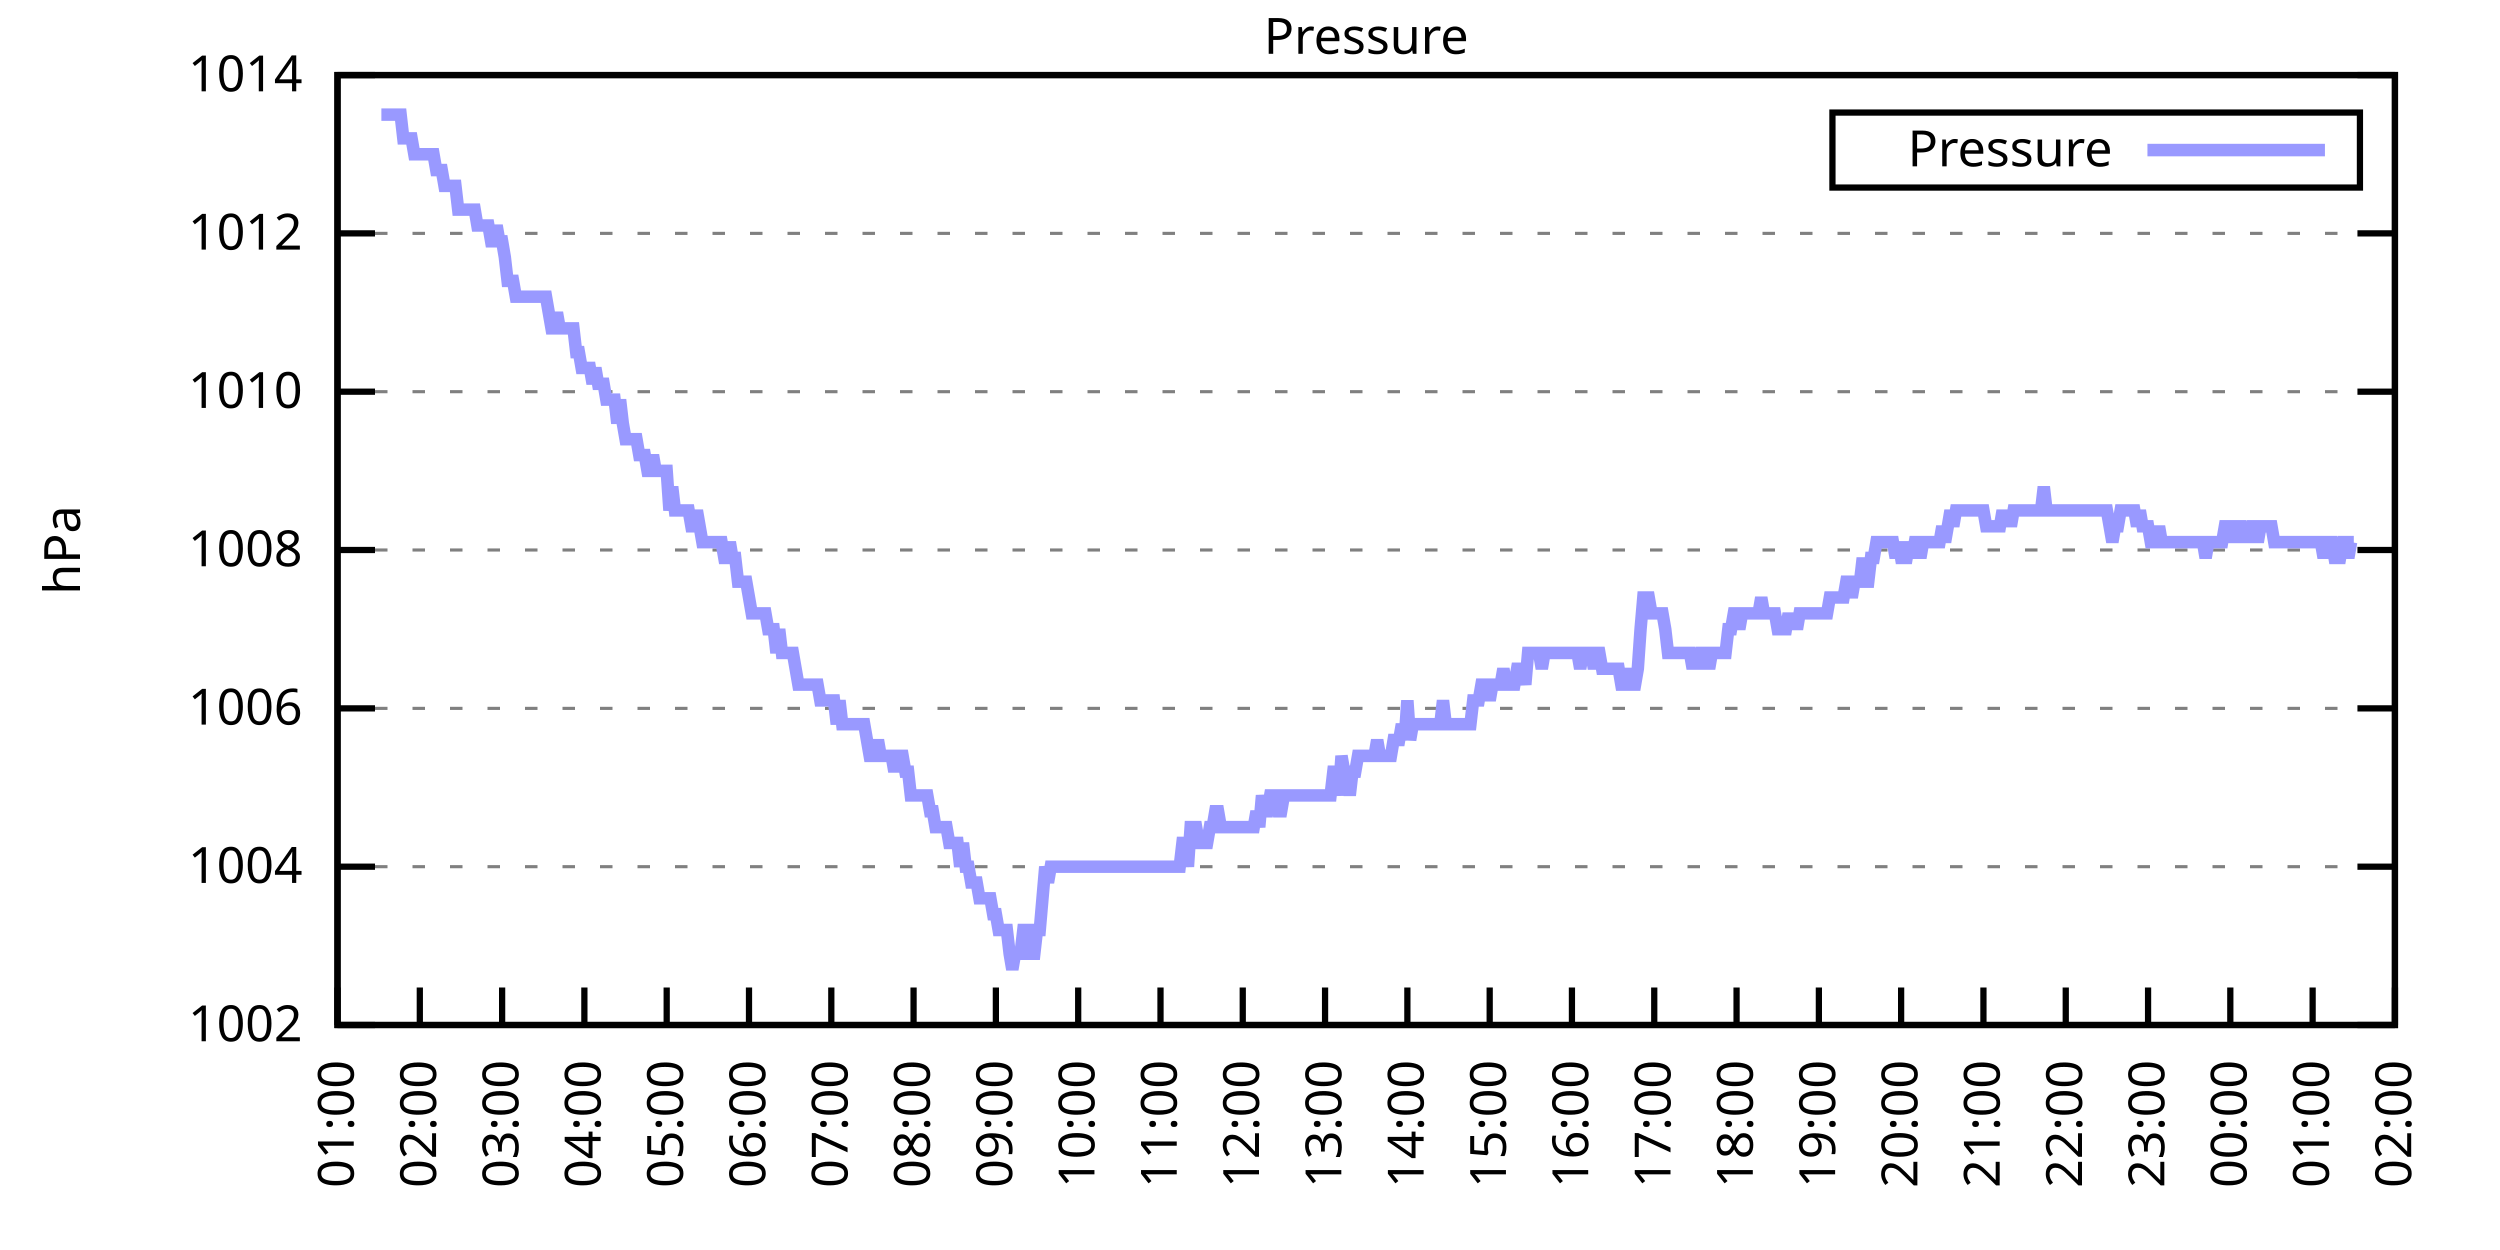
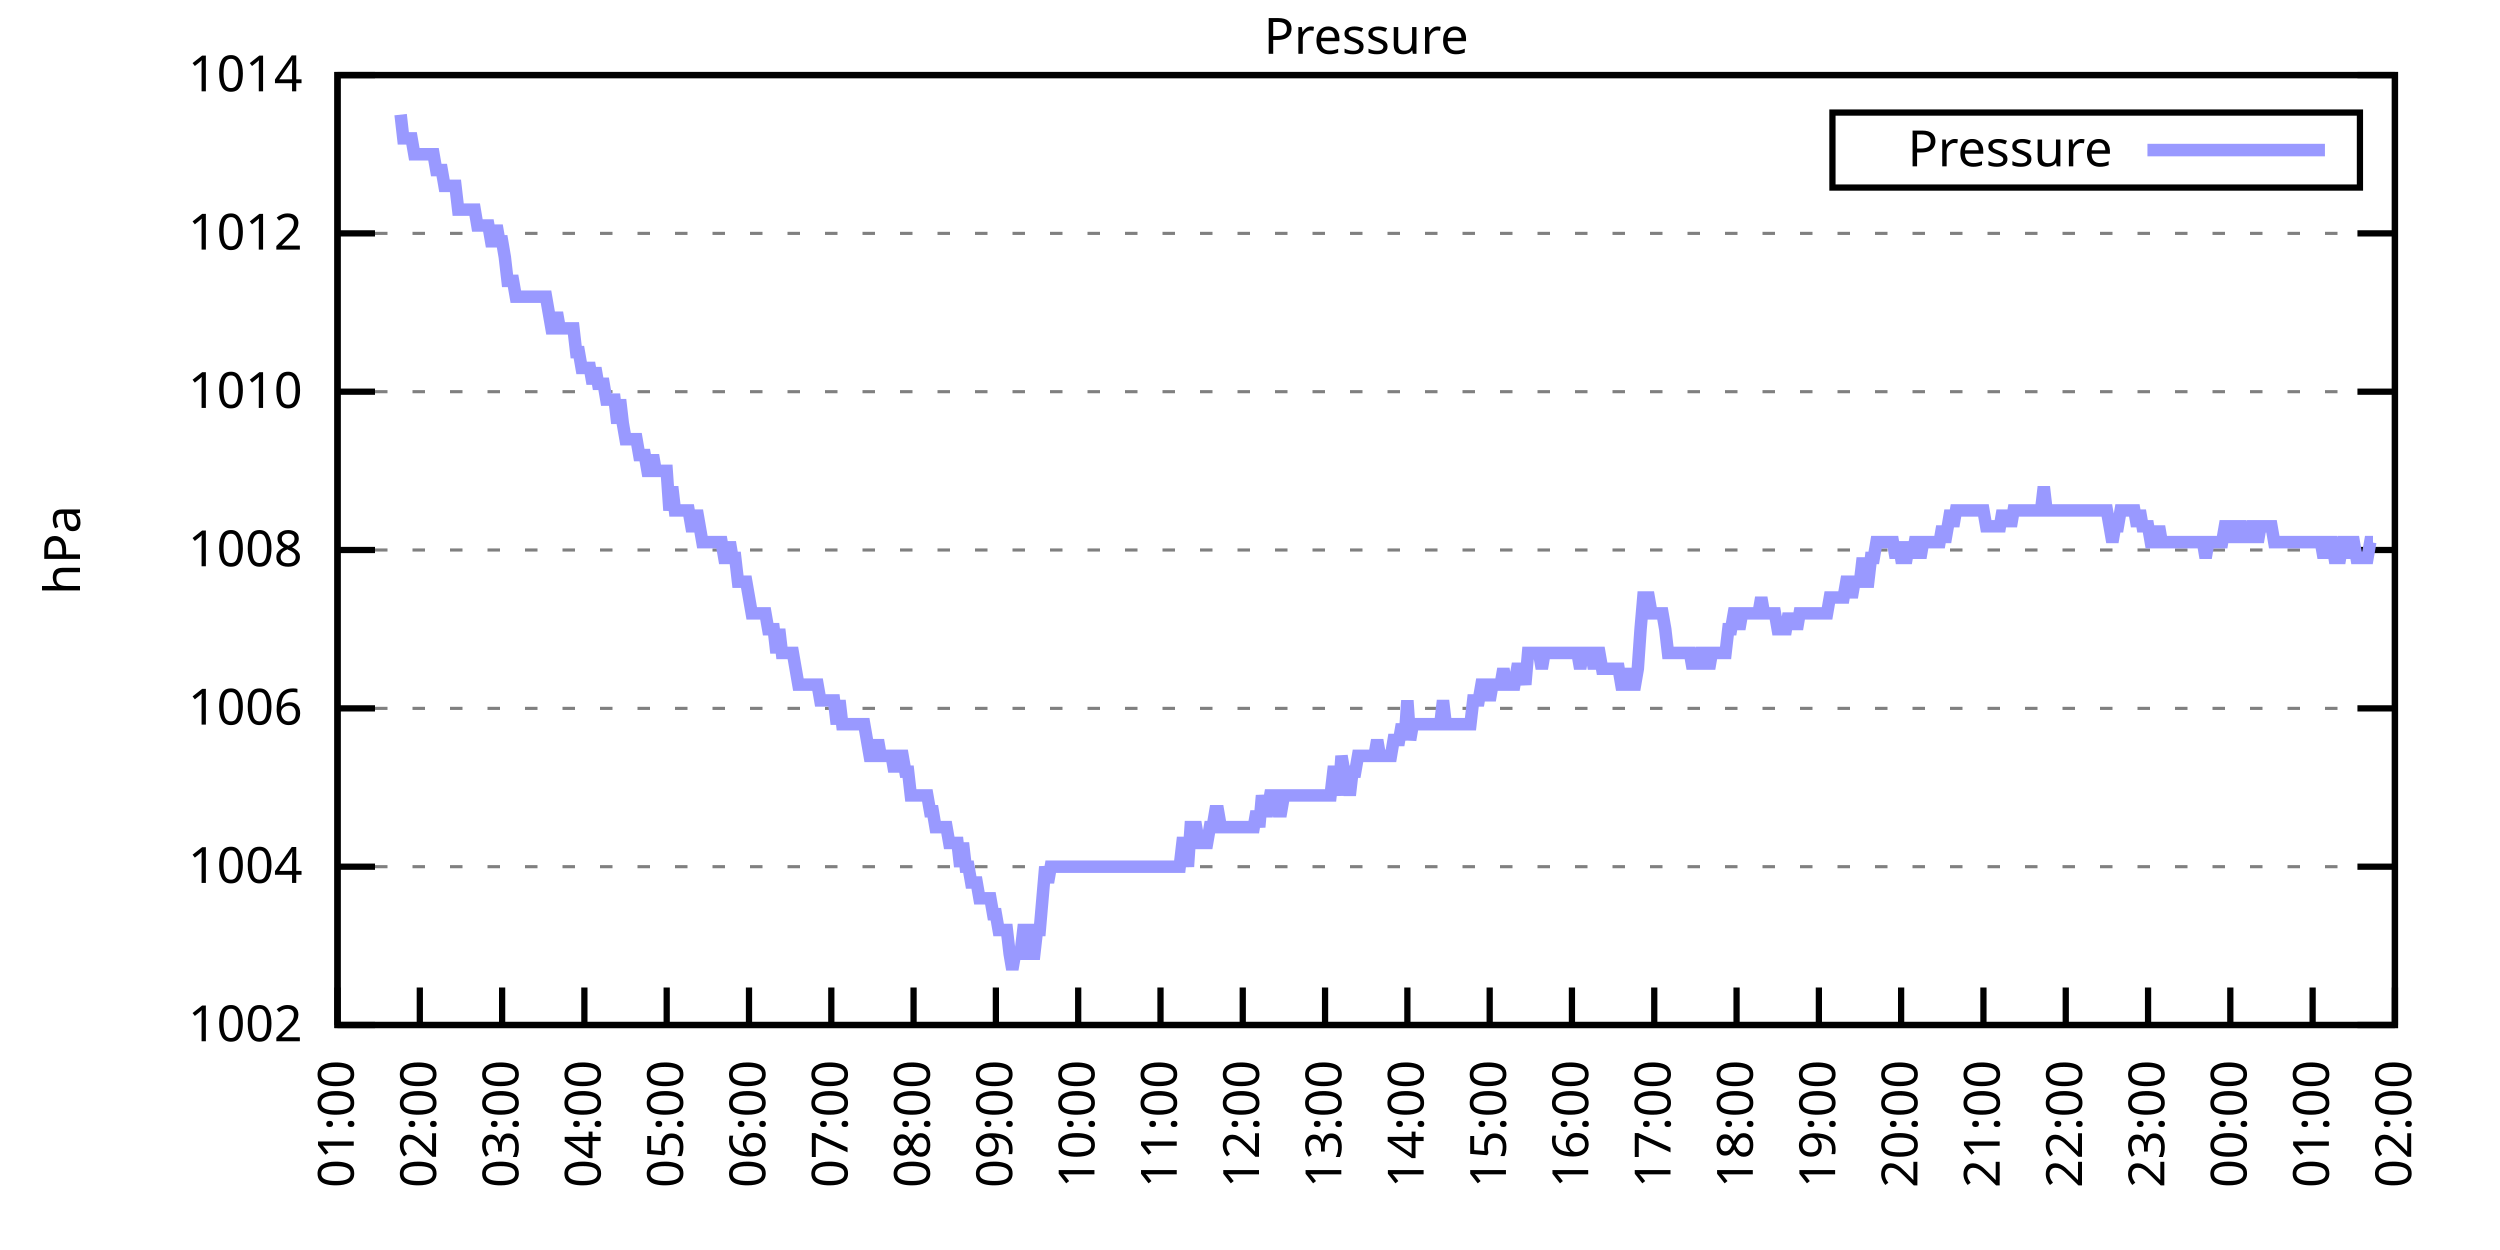
<svg xmlns="http://www.w3.org/2000/svg" xmlns:xlink="http://www.w3.org/1999/xlink" width="400" height="200" viewBox="0 0 400 200">
  <g id="gnuplot_canvas">
    <rect x="0" y="0" width="400" height="200" fill="none" />
    <defs>
      <circle id="gpDot" r="0.5" stroke-width="0.5" stroke="currentColor" />
      <path id="gpPt0" stroke-width="0.333" stroke="currentColor" d="M-1,0 h2 M0,-1 v2" />
      <path id="gpPt1" stroke-width="0.333" stroke="currentColor" d="M-1,-1 L1,1 M1,-1 L-1,1" />
      <path id="gpPt2" stroke-width="0.333" stroke="currentColor" d="M-1,0 L1,0 M0,-1 L0,1 M-1,-1 L1,1 M-1,1 L1,-1" />
      <rect id="gpPt3" stroke-width="0.333" stroke="currentColor" x="-1" y="-1" width="2" height="2" />
      <rect id="gpPt4" stroke-width="0.333" stroke="currentColor" fill="currentColor" x="-1" y="-1" width="2" height="2" />
      <circle id="gpPt5" stroke-width="0.333" stroke="currentColor" cx="0" cy="0" r="1" />
      <use xlink:href="#gpPt5" id="gpPt6" fill="currentColor" stroke="none" />
      <path id="gpPt7" stroke-width="0.333" stroke="currentColor" d="M0,-1.33 L-1.33,0.67 L1.33,0.67 z" />
      <use xlink:href="#gpPt7" id="gpPt8" fill="currentColor" stroke="none" />
      <use xlink:href="#gpPt7" id="gpPt9" stroke="currentColor" transform="rotate(180)" />
      <use xlink:href="#gpPt9" id="gpPt10" fill="currentColor" stroke="none" />
      <use xlink:href="#gpPt3" id="gpPt11" stroke="currentColor" transform="rotate(45)" />
      <use xlink:href="#gpPt11" id="gpPt12" fill="currentColor" stroke="none" />
      <path id="gpPt13" stroke-width="0.333" stroke="currentColor" d="M0,1.330 L1.265,0.411 L0.782,-1.067 L-0.782,-1.076 L-1.265,0.411 z" />
      <use xlink:href="#gpPt13" id="gpPt14" fill="currentColor" stroke="none" />
      <filter id="textbox" filterUnits="objectBoundingBox" x="0" y="0" height="1" width="1">
        <feFlood flood-color="white" flood-opacity="1" result="bgnd" />
        <feComposite in="SourceGraphic" in2="bgnd" operator="atop" />
      </filter>
      <filter id="greybox" filterUnits="objectBoundingBox" x="0" y="0" height="1" width="1">
        <feFlood flood-color="lightgrey" flood-opacity="1" result="grey" />
        <feComposite in="SourceGraphic" in2="grey" operator="atop" />
      </filter>
    </defs>
    <g fill="none" color="white" stroke="currentColor" stroke-width="1.00" stroke-linecap="butt" stroke-linejoin="miter">
</g>
    <g fill="none" color="black" stroke="currentColor" stroke-width="1.00" stroke-linecap="butt" stroke-linejoin="miter">
      <g stroke="none" shape-rendering="crispEdges">
        <polygon fill="rgb(255, 255, 255)" points="54.00,164.00 383.18,164.00 383.18,12.02 54.00,12.02 " />
      </g>
    </g>
    <g fill="none" color="black" stroke="currentColor" stroke-width="1.00" stroke-linecap="butt" stroke-linejoin="miter">
</g>
    <g fill="none" color="black" stroke="black" stroke-width="0.50" stroke-linecap="butt" stroke-linejoin="miter">
</g>
    <g fill="none" color="gray" stroke="currentColor" stroke-width="0.50" stroke-linecap="butt" stroke-linejoin="miter">
      <path stroke="gray" stroke-dasharray="2,4" class="gridline" d="M54.00,164.00 L383.19,164.00  " />
    </g>
    <g fill="none" color="gray" stroke="gray" stroke-width="1.00" stroke-linecap="butt" stroke-linejoin="miter">
</g>
    <g fill="none" color="black" stroke="currentColor" stroke-width="1.00" stroke-linecap="butt" stroke-linejoin="miter">
      <path stroke="black" d="M54.00,164.00 L60.00,164.00 M383.19,164.00 L377.19,164.00  " />
      <g transform="translate(48.40,166.60)" stroke="none" fill="black" font-family="Sans" font-size="8.00" text-anchor="end">
        <text>
          <tspan font-family="Sans"> 1002</tspan>
        </text>
      </g>
    </g>
    <g fill="none" color="black" stroke="currentColor" stroke-width="1.00" stroke-linecap="butt" stroke-linejoin="miter">
</g>
    <g fill="none" color="black" stroke="black" stroke-width="0.50" stroke-linecap="butt" stroke-linejoin="miter">
</g>
    <g fill="none" color="gray" stroke="currentColor" stroke-width="0.50" stroke-linecap="butt" stroke-linejoin="miter">
      <path stroke="gray" stroke-dasharray="2,4" class="gridline" d="M54.00,138.67 L383.19,138.67  " />
    </g>
    <g fill="none" color="gray" stroke="gray" stroke-width="1.00" stroke-linecap="butt" stroke-linejoin="miter">
</g>
    <g fill="none" color="black" stroke="currentColor" stroke-width="1.00" stroke-linecap="butt" stroke-linejoin="miter">
      <path stroke="black" d="M54.00,138.67 L60.00,138.67 M383.19,138.67 L377.19,138.67  " />
      <g transform="translate(48.40,141.27)" stroke="none" fill="black" font-family="Sans" font-size="8.00" text-anchor="end">
        <text>
          <tspan font-family="Sans"> 1004</tspan>
        </text>
      </g>
    </g>
    <g fill="none" color="black" stroke="currentColor" stroke-width="1.00" stroke-linecap="butt" stroke-linejoin="miter">
</g>
    <g fill="none" color="black" stroke="black" stroke-width="0.50" stroke-linecap="butt" stroke-linejoin="miter">
</g>
    <g fill="none" color="gray" stroke="currentColor" stroke-width="0.50" stroke-linecap="butt" stroke-linejoin="miter">
      <path stroke="gray" stroke-dasharray="2,4" class="gridline" d="M54.00,113.34 L383.19,113.34  " />
    </g>
    <g fill="none" color="gray" stroke="gray" stroke-width="1.00" stroke-linecap="butt" stroke-linejoin="miter">
</g>
    <g fill="none" color="black" stroke="currentColor" stroke-width="1.00" stroke-linecap="butt" stroke-linejoin="miter">
      <path stroke="black" d="M54.00,113.34 L60.00,113.34 M383.19,113.34 L377.19,113.34  " />
      <g transform="translate(48.40,115.94)" stroke="none" fill="black" font-family="Sans" font-size="8.00" text-anchor="end">
        <text>
          <tspan font-family="Sans"> 1006</tspan>
        </text>
      </g>
    </g>
    <g fill="none" color="black" stroke="currentColor" stroke-width="1.00" stroke-linecap="butt" stroke-linejoin="miter">
</g>
    <g fill="none" color="black" stroke="black" stroke-width="0.50" stroke-linecap="butt" stroke-linejoin="miter">
</g>
    <g fill="none" color="gray" stroke="currentColor" stroke-width="0.50" stroke-linecap="butt" stroke-linejoin="miter">
      <path stroke="gray" stroke-dasharray="2,4" class="gridline" d="M54.00,88.00 L383.19,88.00  " />
    </g>
    <g fill="none" color="gray" stroke="gray" stroke-width="1.00" stroke-linecap="butt" stroke-linejoin="miter">
</g>
    <g fill="none" color="black" stroke="currentColor" stroke-width="1.00" stroke-linecap="butt" stroke-linejoin="miter">
      <path stroke="black" d="M54.00,88.00 L60.00,88.00 M383.19,88.00 L377.19,88.00  " />
      <g transform="translate(48.40,90.60)" stroke="none" fill="black" font-family="Sans" font-size="8.00" text-anchor="end">
        <text>
          <tspan font-family="Sans"> 1008</tspan>
        </text>
      </g>
    </g>
    <g fill="none" color="black" stroke="currentColor" stroke-width="1.00" stroke-linecap="butt" stroke-linejoin="miter">
</g>
    <g fill="none" color="black" stroke="black" stroke-width="0.50" stroke-linecap="butt" stroke-linejoin="miter">
</g>
    <g fill="none" color="gray" stroke="currentColor" stroke-width="0.50" stroke-linecap="butt" stroke-linejoin="miter">
      <path stroke="gray" stroke-dasharray="2,4" class="gridline" d="M54.00,62.67 L383.19,62.67  " />
    </g>
    <g fill="none" color="gray" stroke="gray" stroke-width="1.00" stroke-linecap="butt" stroke-linejoin="miter">
</g>
    <g fill="none" color="black" stroke="currentColor" stroke-width="1.00" stroke-linecap="butt" stroke-linejoin="miter">
      <path stroke="black" d="M54.00,62.67 L60.00,62.67 M383.19,62.67 L377.19,62.67  " />
      <g transform="translate(48.40,65.27)" stroke="none" fill="black" font-family="Sans" font-size="8.00" text-anchor="end">
        <text>
          <tspan font-family="Sans"> 1010</tspan>
        </text>
      </g>
    </g>
    <g fill="none" color="black" stroke="currentColor" stroke-width="1.00" stroke-linecap="butt" stroke-linejoin="miter">
</g>
    <g fill="none" color="black" stroke="black" stroke-width="0.50" stroke-linecap="butt" stroke-linejoin="miter">
</g>
    <g fill="none" color="gray" stroke="currentColor" stroke-width="0.50" stroke-linecap="butt" stroke-linejoin="miter">
      <path stroke="gray" stroke-dasharray="2,4" class="gridline" d="M54.00,37.34 L383.19,37.34  " />
    </g>
    <g fill="none" color="gray" stroke="gray" stroke-width="1.00" stroke-linecap="butt" stroke-linejoin="miter">
</g>
    <g fill="none" color="black" stroke="currentColor" stroke-width="1.00" stroke-linecap="butt" stroke-linejoin="miter">
      <path stroke="black" d="M54.00,37.34 L60.00,37.34 M383.19,37.34 L377.19,37.34  " />
      <g transform="translate(48.40,39.94)" stroke="none" fill="black" font-family="Sans" font-size="8.00" text-anchor="end">
        <text>
          <tspan font-family="Sans"> 1012</tspan>
        </text>
      </g>
    </g>
    <g fill="none" color="black" stroke="currentColor" stroke-width="1.00" stroke-linecap="butt" stroke-linejoin="miter">
</g>
    <g fill="none" color="black" stroke="black" stroke-width="0.50" stroke-linecap="butt" stroke-linejoin="miter">
</g>
    <g fill="none" color="gray" stroke="currentColor" stroke-width="0.50" stroke-linecap="butt" stroke-linejoin="miter">
      <path stroke="gray" stroke-dasharray="2,4" class="gridline" d="M54.00,12.01 L383.19,12.01  " />
    </g>
    <g fill="none" color="gray" stroke="gray" stroke-width="1.00" stroke-linecap="butt" stroke-linejoin="miter">
</g>
    <g fill="none" color="black" stroke="currentColor" stroke-width="1.00" stroke-linecap="butt" stroke-linejoin="miter">
      <path stroke="black" d="M54.00,12.01 L60.00,12.01 M383.19,12.01 L377.19,12.01  " />
      <g transform="translate(48.40,14.61)" stroke="none" fill="black" font-family="Sans" font-size="8.00" text-anchor="end">
        <text>
          <tspan font-family="Sans"> 1014</tspan>
        </text>
      </g>
    </g>
    <g fill="none" color="black" stroke="currentColor" stroke-width="1.00" stroke-linecap="butt" stroke-linejoin="miter">
      <path stroke="black" d="M54.00,164.00 L54.00,158.00  " />
      <g transform="translate(56.60,169.60) rotate(270.00)" stroke="none" fill="black" font-family="Sans" font-size="8.00" text-anchor="end">
        <text>
          <tspan font-family="Sans">01:00</tspan>
        </text>
      </g>
    </g>
    <g fill="none" color="black" stroke="currentColor" stroke-width="1.00" stroke-linecap="butt" stroke-linejoin="miter">
      <path stroke="black" d="M67.17,164.00 L67.17,158.00  " />
      <g transform="translate(69.77,169.60) rotate(270.00)" stroke="none" fill="black" font-family="Sans" font-size="8.00" text-anchor="end">
        <text>
          <tspan font-family="Sans">02:00</tspan>
        </text>
      </g>
    </g>
    <g fill="none" color="black" stroke="currentColor" stroke-width="1.00" stroke-linecap="butt" stroke-linejoin="miter">
      <path stroke="black" d="M80.34,164.00 L80.34,158.00  " />
      <g transform="translate(82.94,169.60) rotate(270.00)" stroke="none" fill="black" font-family="Sans" font-size="8.00" text-anchor="end">
        <text>
          <tspan font-family="Sans">03:00</tspan>
        </text>
      </g>
    </g>
    <g fill="none" color="black" stroke="currentColor" stroke-width="1.00" stroke-linecap="butt" stroke-linejoin="miter">
      <path stroke="black" d="M93.50,164.00 L93.50,158.00  " />
      <g transform="translate(96.10,169.60) rotate(270.00)" stroke="none" fill="black" font-family="Sans" font-size="8.00" text-anchor="end">
        <text>
          <tspan font-family="Sans">04:00</tspan>
        </text>
      </g>
    </g>
    <g fill="none" color="black" stroke="currentColor" stroke-width="1.00" stroke-linecap="butt" stroke-linejoin="miter">
      <path stroke="black" d="M106.67,164.00 L106.67,158.00  " />
      <g transform="translate(109.27,169.60) rotate(270.00)" stroke="none" fill="black" font-family="Sans" font-size="8.00" text-anchor="end">
        <text>
          <tspan font-family="Sans">05:00</tspan>
        </text>
      </g>
    </g>
    <g fill="none" color="black" stroke="currentColor" stroke-width="1.00" stroke-linecap="butt" stroke-linejoin="miter">
      <path stroke="black" d="M119.84,164.00 L119.84,158.00  " />
      <g transform="translate(122.44,169.60) rotate(270.00)" stroke="none" fill="black" font-family="Sans" font-size="8.00" text-anchor="end">
        <text>
          <tspan font-family="Sans">06:00</tspan>
        </text>
      </g>
    </g>
    <g fill="none" color="black" stroke="currentColor" stroke-width="1.00" stroke-linecap="butt" stroke-linejoin="miter">
      <path stroke="black" d="M133.01,164.00 L133.01,158.00  " />
      <g transform="translate(135.61,169.60) rotate(270.00)" stroke="none" fill="black" font-family="Sans" font-size="8.00" text-anchor="end">
        <text>
          <tspan font-family="Sans">07:00</tspan>
        </text>
      </g>
    </g>
    <g fill="none" color="black" stroke="currentColor" stroke-width="1.00" stroke-linecap="butt" stroke-linejoin="miter">
      <path stroke="black" d="M146.17,164.00 L146.17,158.00  " />
      <g transform="translate(148.77,169.60) rotate(270.00)" stroke="none" fill="black" font-family="Sans" font-size="8.00" text-anchor="end">
        <text>
          <tspan font-family="Sans">08:00</tspan>
        </text>
      </g>
    </g>
    <g fill="none" color="black" stroke="currentColor" stroke-width="1.00" stroke-linecap="butt" stroke-linejoin="miter">
      <path stroke="black" d="M159.34,164.00 L159.34,158.00  " />
      <g transform="translate(161.94,169.60) rotate(270.00)" stroke="none" fill="black" font-family="Sans" font-size="8.00" text-anchor="end">
        <text>
          <tspan font-family="Sans">09:00</tspan>
        </text>
      </g>
    </g>
    <g fill="none" color="black" stroke="currentColor" stroke-width="1.00" stroke-linecap="butt" stroke-linejoin="miter">
      <path stroke="black" d="M172.51,164.00 L172.51,158.00  " />
      <g transform="translate(175.11,169.60) rotate(270.00)" stroke="none" fill="black" font-family="Sans" font-size="8.00" text-anchor="end">
        <text>
          <tspan font-family="Sans">10:00</tspan>
        </text>
      </g>
    </g>
    <g fill="none" color="black" stroke="currentColor" stroke-width="1.00" stroke-linecap="butt" stroke-linejoin="miter">
      <path stroke="black" d="M185.68,164.00 L185.68,158.00  " />
      <g transform="translate(188.28,169.60) rotate(270.00)" stroke="none" fill="black" font-family="Sans" font-size="8.00" text-anchor="end">
        <text>
          <tspan font-family="Sans">11:00</tspan>
        </text>
      </g>
    </g>
    <g fill="none" color="black" stroke="currentColor" stroke-width="1.00" stroke-linecap="butt" stroke-linejoin="miter">
      <path stroke="black" d="M198.84,164.00 L198.84,158.00  " />
      <g transform="translate(201.44,169.60) rotate(270.00)" stroke="none" fill="black" font-family="Sans" font-size="8.00" text-anchor="end">
        <text>
          <tspan font-family="Sans">12:00</tspan>
        </text>
      </g>
    </g>
    <g fill="none" color="black" stroke="currentColor" stroke-width="1.00" stroke-linecap="butt" stroke-linejoin="miter">
      <path stroke="black" d="M212.01,164.00 L212.01,158.00  " />
      <g transform="translate(214.61,169.60) rotate(270.00)" stroke="none" fill="black" font-family="Sans" font-size="8.00" text-anchor="end">
        <text>
          <tspan font-family="Sans">13:00</tspan>
        </text>
      </g>
    </g>
    <g fill="none" color="black" stroke="currentColor" stroke-width="1.00" stroke-linecap="butt" stroke-linejoin="miter">
      <path stroke="black" d="M225.18,164.00 L225.18,158.00  " />
      <g transform="translate(227.78,169.60) rotate(270.00)" stroke="none" fill="black" font-family="Sans" font-size="8.00" text-anchor="end">
        <text>
          <tspan font-family="Sans">14:00</tspan>
        </text>
      </g>
    </g>
    <g fill="none" color="black" stroke="currentColor" stroke-width="1.00" stroke-linecap="butt" stroke-linejoin="miter">
      <path stroke="black" d="M238.35,164.00 L238.35,158.00  " />
      <g transform="translate(240.95,169.60) rotate(270.00)" stroke="none" fill="black" font-family="Sans" font-size="8.00" text-anchor="end">
        <text>
          <tspan font-family="Sans">15:00</tspan>
        </text>
      </g>
    </g>
    <g fill="none" color="black" stroke="currentColor" stroke-width="1.00" stroke-linecap="butt" stroke-linejoin="miter">
      <path stroke="black" d="M251.51,164.00 L251.51,158.00  " />
      <g transform="translate(254.11,169.60) rotate(270.00)" stroke="none" fill="black" font-family="Sans" font-size="8.00" text-anchor="end">
        <text>
          <tspan font-family="Sans">16:00</tspan>
        </text>
      </g>
    </g>
    <g fill="none" color="black" stroke="currentColor" stroke-width="1.00" stroke-linecap="butt" stroke-linejoin="miter">
      <path stroke="black" d="M264.68,164.00 L264.68,158.00  " />
      <g transform="translate(267.28,169.60) rotate(270.00)" stroke="none" fill="black" font-family="Sans" font-size="8.00" text-anchor="end">
        <text>
          <tspan font-family="Sans">17:00</tspan>
        </text>
      </g>
    </g>
    <g fill="none" color="black" stroke="currentColor" stroke-width="1.00" stroke-linecap="butt" stroke-linejoin="miter">
      <path stroke="black" d="M277.85,164.00 L277.85,158.00  " />
      <g transform="translate(280.45,169.60) rotate(270.00)" stroke="none" fill="black" font-family="Sans" font-size="8.00" text-anchor="end">
        <text>
          <tspan font-family="Sans">18:00</tspan>
        </text>
      </g>
    </g>
    <g fill="none" color="black" stroke="currentColor" stroke-width="1.00" stroke-linecap="butt" stroke-linejoin="miter">
      <path stroke="black" d="M291.02,164.00 L291.02,158.00  " />
      <g transform="translate(293.62,169.60) rotate(270.00)" stroke="none" fill="black" font-family="Sans" font-size="8.00" text-anchor="end">
        <text>
          <tspan font-family="Sans">19:00</tspan>
        </text>
      </g>
    </g>
    <g fill="none" color="black" stroke="currentColor" stroke-width="1.00" stroke-linecap="butt" stroke-linejoin="miter">
      <path stroke="black" d="M304.18,164.00 L304.18,158.00  " />
      <g transform="translate(306.78,169.60) rotate(270.00)" stroke="none" fill="black" font-family="Sans" font-size="8.00" text-anchor="end">
        <text>
          <tspan font-family="Sans">20:00</tspan>
        </text>
      </g>
    </g>
    <g fill="none" color="black" stroke="currentColor" stroke-width="1.00" stroke-linecap="butt" stroke-linejoin="miter">
      <path stroke="black" d="M317.35,164.00 L317.35,158.00  " />
      <g transform="translate(319.95,169.60) rotate(270.00)" stroke="none" fill="black" font-family="Sans" font-size="8.00" text-anchor="end">
        <text>
          <tspan font-family="Sans">21:00</tspan>
        </text>
      </g>
    </g>
    <g fill="none" color="black" stroke="currentColor" stroke-width="1.00" stroke-linecap="butt" stroke-linejoin="miter">
      <path stroke="black" d="M330.52,164.00 L330.52,158.00  " />
      <g transform="translate(333.12,169.60) rotate(270.00)" stroke="none" fill="black" font-family="Sans" font-size="8.00" text-anchor="end">
        <text>
          <tspan font-family="Sans">22:00</tspan>
        </text>
      </g>
    </g>
    <g fill="none" color="black" stroke="currentColor" stroke-width="1.00" stroke-linecap="butt" stroke-linejoin="miter">
      <path stroke="black" d="M343.69,164.00 L343.69,158.00  " />
      <g transform="translate(346.29,169.60) rotate(270.00)" stroke="none" fill="black" font-family="Sans" font-size="8.00" text-anchor="end">
        <text>
          <tspan font-family="Sans">23:00</tspan>
        </text>
      </g>
    </g>
    <g fill="none" color="black" stroke="currentColor" stroke-width="1.00" stroke-linecap="butt" stroke-linejoin="miter">
      <path stroke="black" d="M356.85,164.00 L356.85,158.00  " />
      <g transform="translate(359.45,169.60) rotate(270.00)" stroke="none" fill="black" font-family="Sans" font-size="8.00" text-anchor="end">
        <text>
          <tspan font-family="Sans">00:00</tspan>
        </text>
      </g>
    </g>
    <g fill="none" color="black" stroke="currentColor" stroke-width="1.00" stroke-linecap="butt" stroke-linejoin="miter">
      <path stroke="black" d="M370.02,164.00 L370.02,158.00  " />
      <g transform="translate(372.62,169.60) rotate(270.00)" stroke="none" fill="black" font-family="Sans" font-size="8.00" text-anchor="end">
        <text>
          <tspan font-family="Sans">01:00</tspan>
        </text>
      </g>
    </g>
    <g fill="none" color="black" stroke="currentColor" stroke-width="1.00" stroke-linecap="butt" stroke-linejoin="miter">
      <path stroke="black" d="M383.19,164.00 L383.19,158.00  " />
      <g transform="translate(385.79,169.60) rotate(270.00)" stroke="none" fill="black" font-family="Sans" font-size="8.00" text-anchor="end">
        <text>
          <tspan font-family="Sans">02:00</tspan>
        </text>
      </g>
    </g>
    <g fill="none" color="black" stroke="currentColor" stroke-width="1.00" stroke-linecap="butt" stroke-linejoin="miter">
</g>
    <g fill="none" color="black" stroke="currentColor" stroke-width="1.00" stroke-linecap="butt" stroke-linejoin="miter">
      <path stroke="black" d="M54.00,12.01 L54.00,164.00 L383.19,164.00 L383.19,12.01 L54.00,12.01 Z  " />
    </g>
    <g fill="none" color="black" stroke="currentColor" stroke-width="1.00" stroke-linecap="butt" stroke-linejoin="miter">
</g>
    <g fill="none" color="black" stroke="currentColor" stroke-width="1.00" stroke-linecap="butt" stroke-linejoin="miter">
      <path stroke="black" d="M293.19,30.01 L293.19,18.01 L377.59,18.01 L377.59,30.01 L293.19,30.01 Z  " />
    </g>
    <g id="Pressure_plot_1">
      <g fill="none" color="white" stroke="black" stroke-width="2.00" stroke-linecap="butt" stroke-linejoin="miter">
</g>
      <g fill="none" color="black" stroke="currentColor" stroke-width="2.00" stroke-linecap="butt" stroke-linejoin="miter">
        <g transform="translate(337.99,26.61)" stroke="none" fill="black" font-family="Sans" font-size="8.00" text-anchor="end">
          <text>
            <tspan font-family="Sans">Pressure</tspan>
          </text>
        </g>
      </g>
      <g fill="none" color="black" stroke="currentColor" stroke-width="2.00" stroke-linecap="butt" stroke-linejoin="miter">
-         <path stroke="rgb(153, 153, 255)" d="M343.59,24.01 L371.99,24.01 M61.02,18.34 L61.46,18.34 L61.90,18.34 L62.34,18.34 L62.78,18.34 L63.22,18.34   L63.66,18.34 L64.10,18.34 L64.53,22.14 L64.97,22.14 L65.41,22.14 L65.85,22.14 L66.29,24.68 L66.73,24.68   L67.17,24.68 L67.61,24.68 L68.05,24.68 L68.48,24.68 L68.92,24.68 L69.36,24.68 L69.80,27.21 L70.24,27.21   L70.68,27.21 L71.12,29.74 L71.56,29.74 L72.00,29.74 L72.43,29.74 L72.87,29.74 L73.31,33.54 L73.75,33.54   L74.19,33.54 L74.63,33.54 L75.07,33.54 L75.51,33.54 L75.95,33.54 L76.38,36.08 L76.82,36.08 L77.26,36.08   L77.70,36.08 L78.14,36.08 L78.58,38.61 L79.02,38.61 L79.46,36.08 L79.90,38.61 L80.34,38.61 L80.77,41.14   L81.21,44.94 L81.65,44.94 L82.09,44.94 L82.53,47.47 L82.97,47.47 L83.41,47.47 L83.85,47.47 L84.29,47.47   L84.72,47.47 L85.16,47.47 L85.60,47.47 L86.04,47.47 L86.48,47.47 L86.92,47.47 L87.36,47.47 L87.80,50.01   L88.24,52.54 L88.67,52.54 L89.11,50.01 L89.55,52.54 L89.99,52.54 L90.43,52.54 L90.87,52.54 L91.31,52.54   L91.75,52.54 L92.19,56.34 L92.62,56.34 L93.06,58.87 L93.50,58.87 L93.94,58.87 L94.38,58.87 L94.82,61.41   L95.26,58.87 L95.70,61.41 L96.14,61.41 L96.58,61.41 L97.01,63.94 L97.45,63.94 L97.89,63.94 L98.33,63.94   L98.77,67.74 L99.21,63.94 L99.65,67.74 L100.09,70.27 L100.53,70.27 L100.96,70.27 L101.40,70.27 L101.84,70.27   L102.28,72.81 L102.72,72.81 L103.16,72.81 L103.60,75.34 L104.04,75.34 L104.48,72.81 L104.91,75.34 L105.35,75.34   L105.79,75.34 L106.23,75.34 L106.67,75.34 L107.11,81.67 L107.55,77.87 L107.99,81.67 L108.43,81.67 L108.87,81.67   L109.30,81.67 L109.74,81.67 L110.18,81.67 L110.62,84.21 L111.06,84.21 L111.50,81.67 L111.94,84.21 L112.38,86.74   L112.82,86.74 L113.25,86.74 L113.69,86.74 L114.13,86.74 L114.57,86.74 L115.01,86.74 L115.45,86.74 L115.89,89.27   L116.33,89.27 L116.77,86.74 L117.20,89.27 L117.64,89.27 L118.08,93.07 L118.52,93.07 L118.96,93.07 L119.40,93.07   L119.84,95.60 L120.28,98.14 L120.72,98.14 L121.15,98.14 L121.59,98.14 L122.03,98.14 L122.47,98.14 L122.91,100.67   L123.35,100.67 L123.79,100.67 L124.23,104.47 L124.67,100.67 L125.11,104.47 L125.54,104.47 L125.98,104.47 L126.42,104.47   L126.86,104.47 L127.30,107.00 L127.74,109.54 L128.18,109.54 L128.62,109.54 L129.06,109.54 L129.49,109.54 L129.93,109.54   L130.37,109.54 L130.81,109.54 L131.25,112.07 L131.69,112.07 L132.13,112.07 L132.57,112.07 L133.01,112.07 L133.44,112.07   L133.88,115.87 L134.32,112.07 L134.76,115.87 L135.20,115.87 L135.64,115.87 L136.08,115.87 L136.52,115.87 L136.96,115.87   L137.39,115.87 L137.83,115.87 L138.27,115.87 L138.71,118.40 L139.15,120.94 L139.59,120.94 L140.03,120.94 L140.47,118.40   L140.91,120.94 L141.35,120.94 L141.78,120.94 L142.22,120.94 L142.66,120.94 L143.10,123.47 L143.54,120.94 L143.98,120.94   L144.42,120.94 L144.86,123.47 L145.30,123.47 L145.73,127.27 L146.17,127.27 L146.61,127.27 L147.05,127.27 L147.49,127.27   L147.93,127.27 L148.37,127.27 L148.81,129.80 L149.25,129.80 L149.68,132.34 L150.12,132.34 L150.56,132.34 L151.00,132.34   L151.44,132.34 L151.88,134.87 L152.32,134.87 L152.76,134.87 L153.20,134.87 L153.63,138.67 L154.07,134.87 L154.51,138.67   L154.95,138.67 L155.39,141.20 L155.83,141.20 L156.27,141.20 L156.71,143.73 L157.15,143.73 L157.59,143.73 L158.02,143.73   L158.46,143.73 L158.90,146.27 L159.34,146.27 L159.78,148.80 L160.22,148.80 L160.66,148.80 L161.10,148.80 L161.54,152.60   L161.97,155.13 L162.41,152.60 L162.85,152.60 L163.29,152.60 L163.73,148.80 L164.17,148.80 L164.61,148.80 L165.05,152.60   L165.49,152.60 L165.92,148.80 L166.36,148.80 L166.80,143.73 L167.24,138.67 L167.68,141.20 L168.12,138.67 L168.56,138.67   L169.00,138.67 L169.44,138.67 L169.87,138.67 L170.31,138.67 L170.75,138.67 L171.19,138.67 L171.63,138.67 L172.07,138.67   L172.51,138.67 L172.95,138.67 L173.39,138.67 L173.83,138.67 L174.26,138.67 L174.70,138.67 L175.14,138.67 L175.58,138.67   L176.02,138.67 L176.46,138.67 L176.90,138.67 L177.34,138.67 L177.78,138.67 L178.21,138.67 L178.65,138.67 L179.09,138.67   L179.53,138.67 L179.97,138.67 L180.41,138.67 L180.85,138.67 L181.29,138.67 L181.73,138.67 L182.16,138.67 L182.60,138.67   L183.04,138.67 L183.48,138.67 L183.92,138.67 L184.36,138.67 L184.80,138.67 L185.24,138.67 L185.68,138.67 L186.11,138.67   L186.55,138.67 L186.99,138.67 L187.43,138.67 L187.87,138.67 L188.31,138.67 L188.75,138.67 L189.19,134.87 L189.63,134.87   L190.07,138.67 L190.50,132.34 L190.94,132.34 L191.38,132.34 L191.82,134.87 L192.26,134.87 L192.70,134.87 L193.14,134.87   L193.58,132.34 L194.02,132.34 L194.45,129.80 L194.89,129.80 L195.33,132.34 L195.77,132.34 L196.21,132.34 L196.65,132.34   L197.09,132.34 L197.53,132.34 L197.97,132.34 L198.40,132.34 L198.84,132.34 L199.28,132.34 L199.72,132.34 L200.16,132.34   L200.60,132.34 L201.04,129.80 L201.48,132.34 L201.92,127.27 L202.35,129.80 L202.79,129.80 L203.23,127.27 L203.67,127.27   L204.11,127.27 L204.55,129.80 L204.99,129.80 L205.43,127.27 L205.87,127.27 L206.31,127.27 L206.74,127.27 L207.18,127.27   L207.62,127.27 L208.06,127.27 L208.50,127.27 L208.94,127.27 L209.38,127.27 L209.82,127.27 L210.26,127.27 L210.69,127.27   L211.13,127.27 L211.57,127.27 L212.01,127.27 L212.45,127.27 L212.89,127.27 L213.33,123.47 L213.77,123.47 L214.21,127.27   L214.64,120.94 L215.08,123.47 L215.52,123.47 L215.96,127.27 L216.40,123.47 L216.84,123.47 L217.28,120.94 L217.72,120.94   L218.16,120.94 L218.60,120.94 L219.03,120.94 L219.47,120.94 L219.91,120.94 L220.35,118.40 L220.79,120.94 L221.23,120.94   L221.67,120.94 L222.11,120.94 L222.55,120.94 L222.98,118.40 L223.42,118.40 L223.86,118.40 L224.30,115.87 L224.74,118.40   L225.18,112.07 L225.62,118.40 L226.06,115.87 L226.50,115.87 L226.93,115.87 L227.37,115.87 L227.81,115.87 L228.25,115.87   L228.69,115.87 L229.13,115.87 L229.57,115.87 L230.01,115.87 L230.45,115.87 L230.88,112.07 L231.32,115.87 L231.76,115.87   L232.20,115.87 L232.64,115.87 L233.08,115.87 L233.52,115.87 L233.96,115.87 L234.40,115.87 L234.84,115.87 L235.27,115.87   L235.71,112.07 L236.15,112.07 L236.59,112.07 L237.03,109.54 L237.47,109.54 L237.91,109.54 L238.35,112.07 L238.79,109.54   L239.22,109.54 L239.66,109.54 L240.10,109.54 L240.54,107.00 L240.98,109.54 L241.42,109.54 L241.86,109.54 L242.30,109.54   L242.74,107.00 L243.17,107.00 L243.61,107.00 L244.05,109.54 L244.49,104.47 L244.93,104.47 L245.37,104.47 L245.81,104.47   L246.25,104.47 L246.69,107.00 L247.12,104.47 L247.56,104.47 L248.00,104.47 L248.44,104.47 L248.88,104.47 L249.32,104.47   L249.76,104.47 L250.20,104.47 L250.64,104.47 L251.08,104.47 L251.51,104.47 L251.95,104.47 L252.39,104.47 L252.83,107.00   L253.27,104.47 L253.71,104.47 L254.15,104.47 L254.59,104.47 L255.03,107.00 L255.46,104.47 L255.90,104.47 L256.34,107.00   L256.78,107.00 L257.22,107.00 L257.66,107.00 L258.10,107.00 L258.54,107.00 L258.98,107.00 L259.41,109.54 L259.85,109.54   L260.29,107.00 L260.73,109.54 L261.17,109.54 L261.61,109.54 L262.05,107.00 L262.49,100.67 L262.93,95.60 L263.36,95.60   L263.80,95.60 L264.24,98.14 L264.68,98.14 L265.12,98.14 L265.56,98.14 L266.00,98.14 L266.44,100.67 L266.88,104.47   L267.32,104.47 L267.75,104.47 L268.19,104.47 L268.63,104.47 L269.07,104.47 L269.51,104.47 L269.95,104.47 L270.39,104.47   L270.83,107.00 L271.27,104.47 L271.70,107.00 L272.14,104.47 L272.58,104.47 L273.02,104.47 L273.46,107.00 L273.90,104.47   L274.34,104.47 L274.78,104.47 L275.22,104.47 L275.65,104.47 L276.09,104.47 L276.53,100.67 L276.97,100.67 L277.41,98.14   L277.85,98.14 L278.29,100.67 L278.73,98.14 L279.17,98.14 L279.60,98.14 L280.04,98.14 L280.48,98.14 L280.92,98.14   L281.36,98.14 L281.80,95.60 L282.24,98.14 L282.68,98.14 L283.12,98.14 L283.56,98.14 L283.99,98.14 L284.43,100.67   L284.87,100.67 L285.31,100.67 L285.75,100.67 L286.19,98.14 L286.63,100.67 L287.07,98.14 L287.51,100.67 L287.94,98.14   L288.38,98.14 L288.82,98.14 L289.26,98.14 L289.70,98.14 L290.14,98.14 L290.58,98.14 L291.02,98.14 L291.46,98.14   L291.89,98.14 L292.33,98.14 L292.77,95.60 L293.21,95.60 L293.65,95.60 L294.09,95.60 L294.53,95.60 L294.97,95.60   L295.41,93.07 L295.84,93.07 L296.28,95.60 L296.72,93.07 L297.16,93.07 L297.60,93.07 L298.04,89.27 L298.48,93.07   L298.92,93.07 L299.36,89.27 L299.80,89.27 L300.23,86.74 L300.67,86.74 L301.11,86.74 L301.55,86.74 L301.99,86.74   L302.43,86.74 L302.87,86.74 L303.31,89.27 L303.75,86.74 L304.18,89.27 L304.62,89.27 L305.06,89.27 L305.50,86.74   L305.94,89.27 L306.38,86.74 L306.82,86.74 L307.26,89.27 L307.70,86.74 L308.13,86.74 L308.57,86.74 L309.01,86.74   L309.45,86.74 L309.89,86.74 L310.33,86.74 L310.77,84.21 L311.21,86.74 L311.65,84.21 L312.08,81.67 L312.52,84.21   L312.96,81.67 L313.40,81.67 L313.84,81.67 L314.28,81.67 L314.72,81.67 L315.16,81.67 L315.60,81.67 L316.04,81.67   L316.47,81.67 L316.91,81.67 L317.35,81.67 L317.79,84.21 L318.23,84.21 L318.67,84.21 L319.11,84.21 L319.55,84.21   L319.99,84.21 L320.42,81.67 L320.86,84.21 L321.30,81.67 L321.74,84.21 L322.18,81.67 L322.62,81.67 L323.06,81.67   L323.50,81.67 L323.94,81.67 L324.37,81.67 L324.81,81.67 L325.25,81.67 L325.69,81.67 L326.13,81.67 L326.57,81.67   L327.01,77.87 L327.45,81.67 L327.89,81.67 L328.33,81.67 L328.76,81.67 L329.20,81.67 L329.64,81.67 L330.08,81.67   L330.52,81.67 L330.96,81.67 L331.40,81.67 L331.84,81.67 L332.28,81.67 L332.71,81.67 L333.15,81.67 L333.59,81.67   L334.03,81.67 L334.47,81.67 L334.91,81.67 L335.35,81.67 L335.79,81.67 L336.23,81.67 L336.66,81.67 L337.10,81.67   L337.54,84.21 L337.98,86.74 L338.42,84.21 L338.86,84.21 L339.30,81.67 L339.74,81.67 L340.18,81.67 L340.61,81.67   L341.05,81.67 L341.49,81.67 L341.93,84.21 L342.37,81.67 L342.81,84.21 L343.25,84.21 L343.69,84.21 L344.13,86.74   L344.57,86.74 L345.00,86.74 L345.44,84.21 L345.88,86.74 L346.32,86.74 L346.76,86.74 L347.20,86.74 L347.64,86.74   L348.08,86.74 L348.52,86.74 L348.95,86.74 L349.39,86.74 L349.83,86.74 L350.27,86.74 L350.71,86.74 L351.15,86.74   L351.59,86.74 L352.03,86.74 L352.47,86.74 L352.90,89.27 L353.34,86.74 L353.78,86.74 L354.22,86.74 L354.66,86.74   L355.10,86.74 L355.54,86.74 L355.98,84.21 L356.42,84.21 L356.85,84.21 L357.29,86.74 L357.73,84.21 L358.17,84.21   L358.61,84.21 L359.05,86.74 L359.49,84.21 L359.93,86.74 L360.37,84.21 L360.81,84.21 L361.24,86.74 L361.68,84.21   L362.12,84.21 L362.56,84.21 L363.00,84.21 L363.44,84.21 L363.88,86.74 L364.32,86.74 L364.76,86.74 L365.19,86.74   L365.63,86.74 L366.07,86.74 L366.51,86.74 L366.95,86.74 L367.39,86.74 L367.83,86.74 L368.27,86.74 L368.71,86.74   L369.14,86.74 L369.58,86.74 L370.02,86.74 L370.46,86.74 L370.90,86.74 L371.34,86.74 L371.78,89.27 L372.22,86.74   L372.66,86.74 L373.09,86.74 L373.53,89.27 L373.97,89.27 L374.41,89.27 L374.85,86.74 L375.29,86.74 L375.73,89.27   L376.17,86.74 L376.61,86.74  " />
+         <path stroke="rgb(153, 153, 255)" d="M343.59,24.01 L371.99,24.01 M64.10,18.34 L64.53,22.14 L64.97,22.14 L65.41,22.14 L65.85,22.14 L66.29,24.68   L66.73,24.68 L67.17,24.68 L67.61,24.68 L68.05,24.68 L68.48,24.68 L68.92,24.68 L69.36,24.68 L69.80,27.21   L70.24,27.21 L70.68,27.21 L71.12,29.74 L71.56,29.74 L72.00,29.74 L72.43,29.74 L72.87,29.74 L73.31,33.54   L73.75,33.54 L74.19,33.54 L74.63,33.54 L75.07,33.54 L75.51,33.54 L75.95,33.54 L76.38,36.08 L76.82,36.08   L77.26,36.08 L77.70,36.08 L78.14,36.08 L78.58,38.61 L79.02,38.61 L79.46,36.08 L79.90,38.61 L80.34,38.61   L80.77,41.14 L81.21,44.94 L81.65,44.94 L82.09,44.94 L82.53,47.47 L82.97,47.47 L83.41,47.47 L83.85,47.47   L84.29,47.47 L84.72,47.47 L85.16,47.47 L85.60,47.47 L86.04,47.47 L86.48,47.47 L86.92,47.47 L87.36,47.47   L87.80,50.01 L88.24,52.54 L88.67,52.54 L89.11,50.01 L89.55,52.54 L89.99,52.54 L90.43,52.54 L90.87,52.54   L91.31,52.54 L91.75,52.54 L92.19,56.34 L92.62,56.34 L93.06,58.87 L93.50,58.87 L93.94,58.87 L94.38,58.87   L94.82,61.41 L95.26,58.87 L95.70,61.41 L96.14,61.41 L96.58,61.41 L97.01,63.94 L97.45,63.94 L97.89,63.94   L98.33,63.94 L98.77,67.74 L99.21,63.94 L99.65,67.74 L100.09,70.27 L100.53,70.27 L100.96,70.27 L101.40,70.27   L101.84,70.27 L102.28,72.81 L102.72,72.81 L103.16,72.81 L103.60,75.34 L104.04,75.34 L104.48,72.81 L104.91,75.34   L105.35,75.34 L105.79,75.34 L106.23,75.34 L106.67,75.34 L107.11,81.67 L107.55,77.87 L107.99,81.67 L108.43,81.67   L108.87,81.67 L109.30,81.67 L109.74,81.67 L110.18,81.67 L110.62,84.21 L111.06,84.21 L111.50,81.67 L111.94,84.21   L112.38,86.74 L112.82,86.74 L113.25,86.74 L113.69,86.74 L114.13,86.74 L114.57,86.74 L115.01,86.74 L115.45,86.74   L115.89,89.27 L116.33,89.27 L116.77,86.74 L117.20,89.27 L117.64,89.27 L118.08,93.07 L118.52,93.07 L118.96,93.07   L119.40,93.07 L119.84,95.60 L120.28,98.14 L120.72,98.14 L121.15,98.14 L121.59,98.14 L122.03,98.14 L122.47,98.14   L122.91,100.67 L123.35,100.67 L123.79,100.67 L124.23,104.47 L124.67,100.67 L125.11,104.47 L125.54,104.47 L125.98,104.47   L126.42,104.47 L126.86,104.47 L127.30,107.00 L127.74,109.54 L128.18,109.54 L128.62,109.54 L129.06,109.54 L129.49,109.54   L129.93,109.54 L130.37,109.54 L130.81,109.54 L131.25,112.07 L131.69,112.07 L132.13,112.07 L132.57,112.07 L133.01,112.07   L133.44,112.07 L133.88,115.87 L134.32,112.07 L134.76,115.87 L135.20,115.87 L135.64,115.87 L136.08,115.87 L136.52,115.87   L136.96,115.87 L137.39,115.87 L137.83,115.87 L138.27,115.87 L138.71,118.40 L139.15,120.94 L139.59,120.94 L140.03,120.94   L140.47,118.40 L140.91,120.94 L141.35,120.94 L141.78,120.94 L142.22,120.94 L142.66,120.94 L143.10,123.47 L143.54,120.94   L143.98,120.94 L144.42,120.94 L144.86,123.47 L145.30,123.47 L145.73,127.27 L146.17,127.27 L146.61,127.27 L147.05,127.27   L147.49,127.27 L147.93,127.27 L148.37,127.27 L148.81,129.80 L149.25,129.80 L149.68,132.34 L150.12,132.34 L150.56,132.34   L151.00,132.34 L151.44,132.34 L151.88,134.87 L152.32,134.87 L152.76,134.87 L153.20,134.87 L153.63,138.67 L154.07,134.87   L154.51,138.67 L154.95,138.67 L155.39,141.20 L155.83,141.20 L156.27,141.20 L156.71,143.73 L157.15,143.73 L157.59,143.73   L158.02,143.73 L158.46,143.73 L158.90,146.27 L159.34,146.27 L159.78,148.80 L160.22,148.80 L160.66,148.80 L161.10,148.80   L161.54,152.60 L161.97,155.13 L162.41,152.60 L162.85,152.60 L163.29,152.60 L163.73,148.80 L164.17,148.80 L164.61,148.80   L165.05,152.60 L165.49,152.60 L165.92,148.80 L166.36,148.80 L166.80,143.73 L167.24,138.67 L167.68,141.20 L168.12,138.67   L168.56,138.67 L169.00,138.67 L169.44,138.67 L169.87,138.67 L170.31,138.67 L170.75,138.67 L171.19,138.67 L171.63,138.67   L172.07,138.67 L172.51,138.67 L172.95,138.67 L173.39,138.67 L173.83,138.67 L174.26,138.67 L174.70,138.67 L175.14,138.67   L175.58,138.67 L176.02,138.67 L176.46,138.67 L176.90,138.67 L177.34,138.67 L177.78,138.67 L178.21,138.67 L178.65,138.67   L179.09,138.67 L179.53,138.67 L179.97,138.67 L180.41,138.67 L180.85,138.67 L181.29,138.67 L181.73,138.67 L182.16,138.67   L182.60,138.67 L183.04,138.67 L183.48,138.67 L183.92,138.67 L184.36,138.67 L184.80,138.67 L185.24,138.67 L185.68,138.67   L186.11,138.67 L186.55,138.67 L186.99,138.67 L187.43,138.67 L187.87,138.67 L188.31,138.67 L188.75,138.67 L189.19,134.87   L189.63,134.87 L190.07,138.67 L190.50,132.34 L190.94,132.34 L191.38,132.34 L191.82,134.87 L192.26,134.87 L192.70,134.87   L193.14,134.87 L193.58,132.34 L194.02,132.34 L194.45,129.80 L194.89,129.80 L195.33,132.34 L195.77,132.34 L196.21,132.34   L196.65,132.34 L197.09,132.34 L197.53,132.34 L197.97,132.34 L198.40,132.34 L198.84,132.34 L199.28,132.34 L199.72,132.34   L200.16,132.34 L200.60,132.34 L201.04,129.80 L201.48,132.34 L201.92,127.27 L202.35,129.80 L202.79,129.80 L203.23,127.27   L203.67,127.27 L204.11,127.27 L204.55,129.80 L204.99,129.80 L205.43,127.27 L205.87,127.27 L206.31,127.27 L206.74,127.27   L207.18,127.27 L207.62,127.27 L208.06,127.27 L208.50,127.27 L208.94,127.27 L209.38,127.27 L209.82,127.27 L210.26,127.27   L210.69,127.27 L211.13,127.27 L211.57,127.27 L212.01,127.27 L212.45,127.27 L212.89,127.27 L213.33,123.47 L213.77,123.47   L214.21,127.27 L214.64,120.94 L215.08,123.47 L215.52,123.47 L215.96,127.27 L216.40,123.47 L216.84,123.47 L217.28,120.94   L217.72,120.94 L218.16,120.94 L218.60,120.94 L219.03,120.94 L219.47,120.94 L219.91,120.94 L220.35,118.40 L220.79,120.94   L221.23,120.94 L221.67,120.94 L222.11,120.94 L222.55,120.94 L222.98,118.40 L223.42,118.40 L223.86,118.40 L224.30,115.87   L224.74,118.40 L225.18,112.07 L225.62,118.40 L226.06,115.87 L226.50,115.87 L226.93,115.87 L227.37,115.87 L227.81,115.87   L228.25,115.87 L228.69,115.87 L229.13,115.87 L229.57,115.87 L230.01,115.87 L230.45,115.87 L230.88,112.07 L231.32,115.87   L231.76,115.87 L232.20,115.87 L232.64,115.87 L233.08,115.87 L233.52,115.87 L233.96,115.87 L234.40,115.87 L234.84,115.87   L235.27,115.87 L235.71,112.07 L236.15,112.07 L236.59,112.07 L237.03,109.54 L237.47,109.54 L237.91,109.54 L238.35,112.07   L238.79,109.54 L239.22,109.54 L239.66,109.54 L240.10,109.54 L240.54,107.00 L240.98,109.54 L241.42,109.54 L241.86,109.54   L242.30,109.54 L242.74,107.00 L243.17,107.00 L243.61,107.00 L244.05,109.54 L244.49,104.47 L244.93,104.47 L245.37,104.47   L245.81,104.47 L246.25,104.47 L246.69,107.00 L247.12,104.47 L247.56,104.47 L248.00,104.47 L248.44,104.47 L248.88,104.47   L249.32,104.47 L249.76,104.47 L250.20,104.47 L250.64,104.47 L251.08,104.47 L251.51,104.47 L251.95,104.47 L252.39,104.47   L252.83,107.00 L253.27,104.47 L253.71,104.47 L254.15,104.47 L254.59,104.47 L255.03,107.00 L255.46,104.47 L255.90,104.47   L256.34,107.00 L256.78,107.00 L257.22,107.00 L257.66,107.00 L258.10,107.00 L258.54,107.00 L258.98,107.00 L259.41,109.54   L259.85,109.54 L260.29,107.00 L260.73,109.54 L261.17,109.54 L261.61,109.54 L262.05,107.00 L262.49,100.67 L262.93,95.60   L263.36,95.60 L263.80,95.60 L264.24,98.14 L264.68,98.14 L265.12,98.14 L265.56,98.14 L266.00,98.14 L266.44,100.67   L266.88,104.47 L267.32,104.47 L267.75,104.47 L268.19,104.47 L268.63,104.47 L269.07,104.47 L269.51,104.47 L269.95,104.47   L270.39,104.47 L270.83,107.00 L271.27,104.47 L271.70,107.00 L272.14,104.47 L272.58,104.47 L273.02,104.47 L273.46,107.00   L273.90,104.47 L274.34,104.47 L274.78,104.47 L275.22,104.47 L275.65,104.47 L276.09,104.47 L276.53,100.67 L276.97,100.67   L277.41,98.14 L277.85,98.14 L278.29,100.67 L278.73,98.14 L279.17,98.14 L279.60,98.14 L280.04,98.14 L280.48,98.14   L280.92,98.14 L281.36,98.14 L281.80,95.60 L282.24,98.14 L282.68,98.14 L283.12,98.14 L283.56,98.14 L283.99,98.14   L284.43,100.67 L284.87,100.67 L285.31,100.67 L285.75,100.67 L286.19,98.14 L286.63,100.67 L287.07,98.14 L287.51,100.67   L287.94,98.14 L288.38,98.14 L288.82,98.14 L289.26,98.14 L289.70,98.14 L290.14,98.14 L290.58,98.14 L291.02,98.14   L291.46,98.14 L291.89,98.14 L292.33,98.14 L292.77,95.60 L293.21,95.60 L293.65,95.60 L294.09,95.60 L294.53,95.60   L294.97,95.60 L295.41,93.07 L295.84,93.07 L296.28,95.60 L296.72,93.07 L297.16,93.07 L297.60,93.07 L298.04,89.27   L298.48,93.07 L298.92,93.07 L299.36,89.27 L299.80,89.27 L300.23,86.74 L300.67,86.74 L301.11,86.74 L301.55,86.74   L301.99,86.74 L302.43,86.74 L302.87,86.74 L303.31,89.27 L303.75,86.74 L304.18,89.27 L304.62,89.27 L305.06,89.27   L305.50,86.74 L305.94,89.27 L306.38,86.74 L306.82,86.74 L307.26,89.27 L307.70,86.74 L308.13,86.74 L308.57,86.74   L309.01,86.74 L309.45,86.74 L309.89,86.74 L310.33,86.74 L310.77,84.21 L311.21,86.74 L311.65,84.21 L312.08,81.67   L312.52,84.21 L312.96,81.67 L313.40,81.67 L313.84,81.67 L314.28,81.67 L314.72,81.67 L315.16,81.67 L315.60,81.67   L316.04,81.67 L316.47,81.67 L316.91,81.67 L317.35,81.67 L317.79,84.21 L318.23,84.21 L318.67,84.21 L319.11,84.21   L319.55,84.21 L319.99,84.21 L320.42,81.67 L320.86,84.21 L321.30,81.67 L321.74,84.21 L322.18,81.67 L322.62,81.67   L323.06,81.67 L323.50,81.67 L323.94,81.67 L324.37,81.67 L324.81,81.67 L325.25,81.67 L325.69,81.67 L326.13,81.67   L326.57,81.67 L327.01,77.87 L327.45,81.67 L327.89,81.67 L328.33,81.67 L328.76,81.67 L329.20,81.67 L329.64,81.67   L330.08,81.67 L330.52,81.67 L330.96,81.67 L331.40,81.67 L331.84,81.67 L332.28,81.67 L332.71,81.67 L333.15,81.67   L333.59,81.67 L334.03,81.67 L334.47,81.67 L334.91,81.67 L335.35,81.67 L335.79,81.67 L336.23,81.67 L336.66,81.67   L337.10,81.67 L337.54,84.21 L337.98,86.74 L338.42,84.21 L338.86,84.21 L339.30,81.67 L339.74,81.67 L340.18,81.67   L340.61,81.67 L341.05,81.67 L341.49,81.67 L341.93,84.21 L342.37,81.67 L342.81,84.21 L343.25,84.21 L343.69,84.21   L344.13,86.74 L344.57,86.74 L345.00,86.74 L345.44,84.21 L345.88,86.74 L346.32,86.74 L346.76,86.74 L347.20,86.74   L347.64,86.74 L348.08,86.74 L348.52,86.74 L348.95,86.74 L349.39,86.74 L349.83,86.74 L350.27,86.74 L350.71,86.74   L351.15,86.74 L351.59,86.74 L352.03,86.74 L352.47,86.74 L352.90,89.27 L353.34,86.74 L353.78,86.74 L354.22,86.74   L354.66,86.74 L355.10,86.74 L355.54,86.74 L355.98,84.21 L356.42,84.21 L356.85,84.21 L357.29,86.74 L357.73,84.21   L358.17,84.21 L358.61,84.21 L359.05,86.74 L359.49,84.21 L359.93,86.74 L360.37,84.21 L360.81,84.21 L361.24,86.74   L361.68,84.21 L362.12,84.21 L362.56,84.21 L363.00,84.21 L363.44,84.21 L363.88,86.74 L364.32,86.74 L364.76,86.74   L365.19,86.74 L365.63,86.74 L366.07,86.74 L366.51,86.74 L366.95,86.74 L367.39,86.74 L367.83,86.74 L368.27,86.74   L368.71,86.74 L369.14,86.74 L369.58,86.74 L370.02,86.74 L370.46,86.74 L370.90,86.74 L371.34,86.74 L371.78,89.27   L372.22,86.74 L372.66,86.74 L373.09,86.74 L373.53,89.27 L373.97,89.27 L374.41,89.27 L374.85,86.74 L375.29,86.74   L375.73,89.27 L376.17,86.74 L376.61,86.74 L377.05,89.27 L377.48,89.27 L377.92,89.27 L378.36,89.27 L378.80,89.27   L379.24,86.74 L379.68,86.74  " />
      </g>
    </g>
    <g fill="none" color="black" stroke="currentColor" stroke-width="2.00" stroke-linecap="butt" stroke-linejoin="miter">
</g>
    <g fill="none" color="black" stroke="black" stroke-width="1.00" stroke-linecap="butt" stroke-linejoin="miter">
</g>
    <g fill="none" color="black" stroke="currentColor" stroke-width="1.00" stroke-linecap="butt" stroke-linejoin="miter">
      <path stroke="black" d="M54.00,12.01 L54.00,164.00 L383.19,164.00 L383.19,12.01 L54.00,12.01 Z  " />
      <g transform="translate(12.80,88.01) rotate(270.00)" stroke="none" fill="black" font-family="Sans" font-size="8.00" text-anchor="middle">
        <text>
          <tspan font-family="Sans">hPa</tspan>
        </text>
      </g>
    </g>
    <g fill="none" color="black" stroke="currentColor" stroke-width="1.00" stroke-linecap="butt" stroke-linejoin="miter">
</g>
    <g fill="none" color="black" stroke="currentColor" stroke-width="1.00" stroke-linecap="butt" stroke-linejoin="miter">
      <g transform="translate(218.59,8.61)" stroke="none" fill="black" font-family="Sans" font-size="8.00" text-anchor="middle">
        <text>
          <tspan font-family="Sans">Pressure</tspan>
        </text>
      </g>
    </g>
    <g fill="none" color="black" stroke="currentColor" stroke-width="1.00" stroke-linecap="butt" stroke-linejoin="miter">
</g>
  </g>
</svg>
